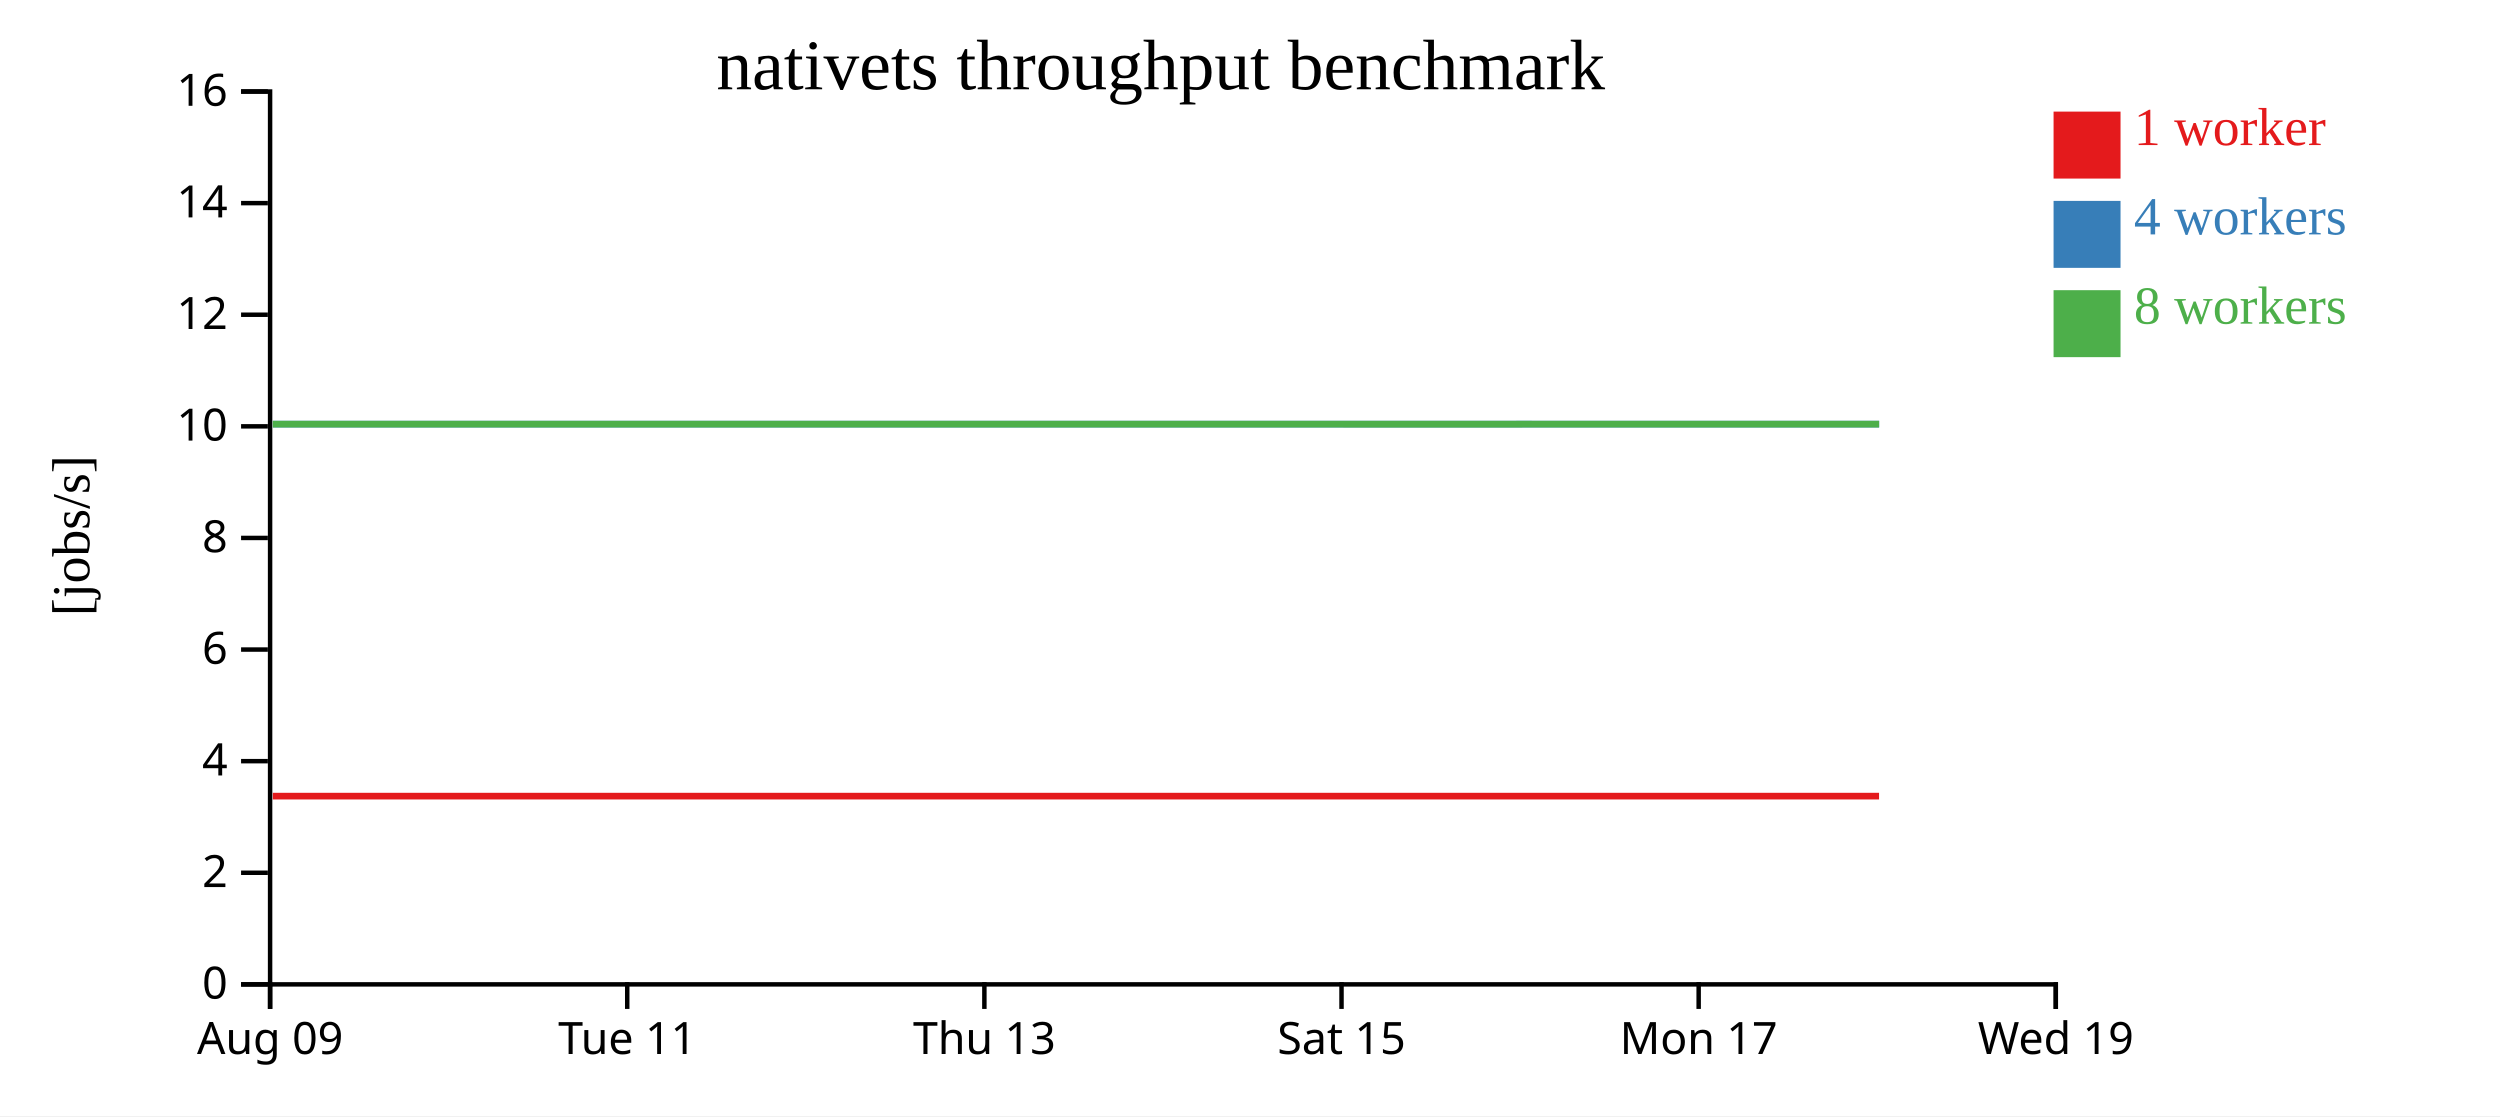
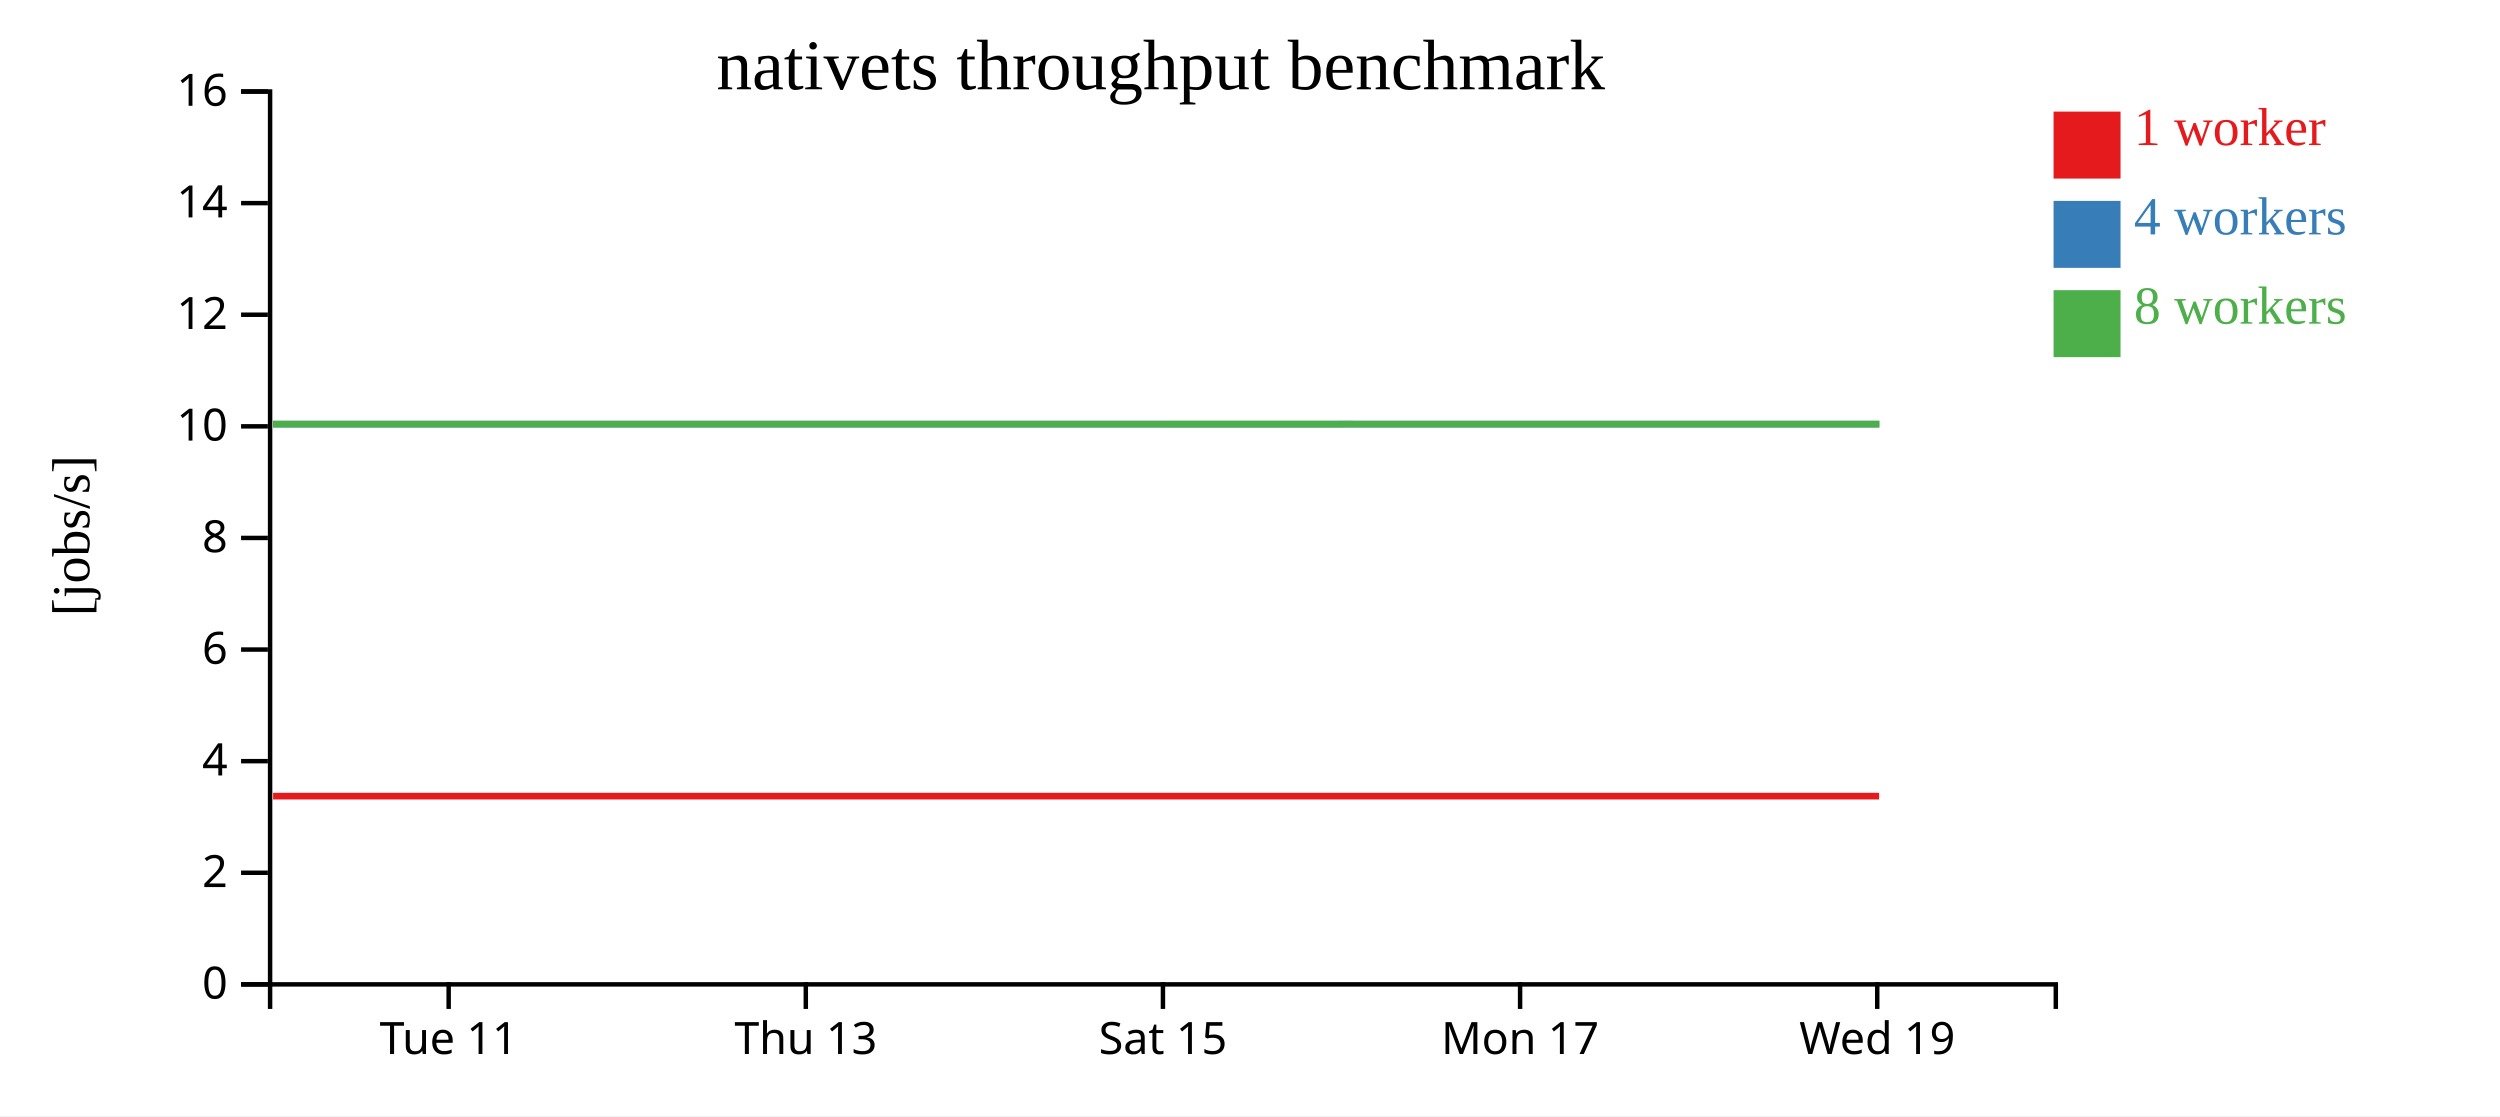
<svg xmlns="http://www.w3.org/2000/svg" width="560" height="250">
  <rect width="100%" height="100%" fill="white" />
  <g transform="translate(60,20)">
    <g transform="translate(0,200)" fill="none" font-size="10" font-family="sans-serif" text-anchor="middle">
      <path class="domain" stroke="currentColor" d="M0.5,6V0.5H400.5V6" />
-       <g class="tick" opacity="1" transform="translate(0.5,0)">
-         <line stroke="currentColor" y2="6" />
-         <text fill="currentColor" y="9" dy="0.71em">Aug 09</text>
-       </g>
-       <g class="tick" opacity="1" transform="translate(80.5,0)">
+       <g class="tick" opacity="1" transform="translate(40.5,0)">
        <line stroke="currentColor" y2="6" />
        <text fill="currentColor" y="9" dy="0.71em">Tue 11</text>
      </g>
-       <g class="tick" opacity="1" transform="translate(160.5,0)">
+       <g class="tick" opacity="1" transform="translate(120.5,0)">
        <line stroke="currentColor" y2="6" />
        <text fill="currentColor" y="9" dy="0.71em">Thu 13</text>
      </g>
-       <g class="tick" opacity="1" transform="translate(240.5,0)">
+       <g class="tick" opacity="1" transform="translate(200.5,0)">
        <line stroke="currentColor" y2="6" />
        <text fill="currentColor" y="9" dy="0.71em">Sat 15</text>
      </g>
-       <g class="tick" opacity="1" transform="translate(320.5,0)">
+       <g class="tick" opacity="1" transform="translate(280.5,0)">
        <line stroke="currentColor" y2="6" />
        <text fill="currentColor" y="9" dy="0.71em">Mon 17</text>
      </g>
-       <g class="tick" opacity="1" transform="translate(400.5,0)">
+       <g class="tick" opacity="1" transform="translate(360.5,0)">
        <line stroke="currentColor" y2="6" />
        <text fill="currentColor" y="9" dy="0.71em">Wed 19</text>
      </g>
    </g>
    <g fill="none" font-size="10" font-family="sans-serif" text-anchor="end">
      <path class="domain" stroke="currentColor" d="M-6,200.5H0.5V0.5H-6" />
      <g class="tick" opacity="1" transform="translate(0,200.5)">
        <line stroke="currentColor" x2="-6" />
        <text fill="currentColor" x="-9" dy="0.32em">0</text>
      </g>
      <g class="tick" opacity="1" transform="translate(0,175.5)">
        <line stroke="currentColor" x2="-6" />
        <text fill="currentColor" x="-9" dy="0.32em">2</text>
      </g>
      <g class="tick" opacity="1" transform="translate(0,150.5)">
        <line stroke="currentColor" x2="-6" />
        <text fill="currentColor" x="-9" dy="0.32em">4</text>
      </g>
      <g class="tick" opacity="1" transform="translate(0,125.5)">
        <line stroke="currentColor" x2="-6" />
        <text fill="currentColor" x="-9" dy="0.32em">6</text>
      </g>
      <g class="tick" opacity="1" transform="translate(0,100.5)">
        <line stroke="currentColor" x2="-6" />
        <text fill="currentColor" x="-9" dy="0.32em">8</text>
      </g>
      <g class="tick" opacity="1" transform="translate(0,75.5)">
        <line stroke="currentColor" x2="-6" />
        <text fill="currentColor" x="-9" dy="0.32em">10</text>
      </g>
      <g class="tick" opacity="1" transform="translate(0,50.5)">
        <line stroke="currentColor" x2="-6" />
        <text fill="currentColor" x="-9" dy="0.32em">12</text>
      </g>
      <g class="tick" opacity="1" transform="translate(0,25.5)">
        <line stroke="currentColor" x2="-6" />
        <text fill="currentColor" x="-9" dy="0.32em">14</text>
      </g>
      <g class="tick" opacity="1" transform="translate(0,0.5)">
        <line stroke="currentColor" x2="-6" />
        <text fill="currentColor" x="-9" dy="0.32em">16</text>
      </g>
    </g>
    <text text-anchor="middle" style="font-size: 12px" transform="rotate(-90)" y="-40" x="-100">[jobs/s]</text>
    <text text-anchor="middle" style="font-size: 16px" y="0" x="200">nativets throughput benchmark</text>
-     <path class="line" fill="none" stroke="#e41a1c" stroke-width="1.5" d="M1.112,158.335L41.177,158.335L81.112,158.336L121.289,158.335L161.282,158.335L201.294,158.334L240.915,158.337L280.948,158.334L320.909,158.335L360.909,158.334" />
-     <path class="line" fill="none" stroke="#377eb8" stroke-width="1.5" d="M1.128,75.004L41.169,75.007L81.124,75.003L121.296,75.003L161.287,75.009L201.297,75.006L240.995,75.008L280.984,75.001L320.919,75.006L360.926,75.004" />
-     <path class="line" fill="none" stroke="#4daf4a" stroke-width="1.5" d="M1.099,75.002L41.154,75.002L81.109,75.005L121.272,75.007L161.287,75.009L201.272,75.002L240.915,75.01L280.951,75.01L320.894,75.004L360.923,75.01" />
+     <path class="line" fill="none" stroke="#e41a1c" stroke-width="1.5" d="M1.177,158.335L41.112,158.336L81.289,158.335L121.282,158.335L161.294,158.334L200.915,158.337L240.948,158.334L280.909,158.335L320.909,158.334L360.922,158.337" />
+     <path class="line" fill="none" stroke="#377eb8" stroke-width="1.5" d="M1.169,75.007L41.124,75.003L81.296,75.003L121.287,75.009L161.297,75.006L200.995,75.008L240.984,75.001L280.919,75.006L320.926,75.004L360.915,75.004" />
+     <path class="line" fill="none" stroke="#4daf4a" stroke-width="1.5" d="M1.154,75.002L41.109,75.005L81.272,75.007L121.287,75.009L161.272,75.002L200.915,75.01L240.951,75.01L280.894,75.004L320.923,75.01L361.014,75.004" />
    <rect class="dot" x="400" y="5" width="15" height="15" style="fill: #e41a1c;" />
    <rect class="dot" x="400" y="25" width="15" height="15" style="fill: #377eb8;" />
    <rect class="dot" x="400" y="45" width="15" height="15" style="fill: #4daf4a;" />
    <text class="label" x="418" y="12.5" style="fill: #e41a1c; alignment-baseline: middle;" text-anchor="left">1 worker</text>
    <text class="label" x="418" y="32.5" style="fill: #377eb8; alignment-baseline: middle;" text-anchor="left">4 workers</text>
    <text class="label" x="418" y="52.5" style="fill: #4daf4a; alignment-baseline: middle;" text-anchor="left">8 workers</text>
  </g>
</svg>
